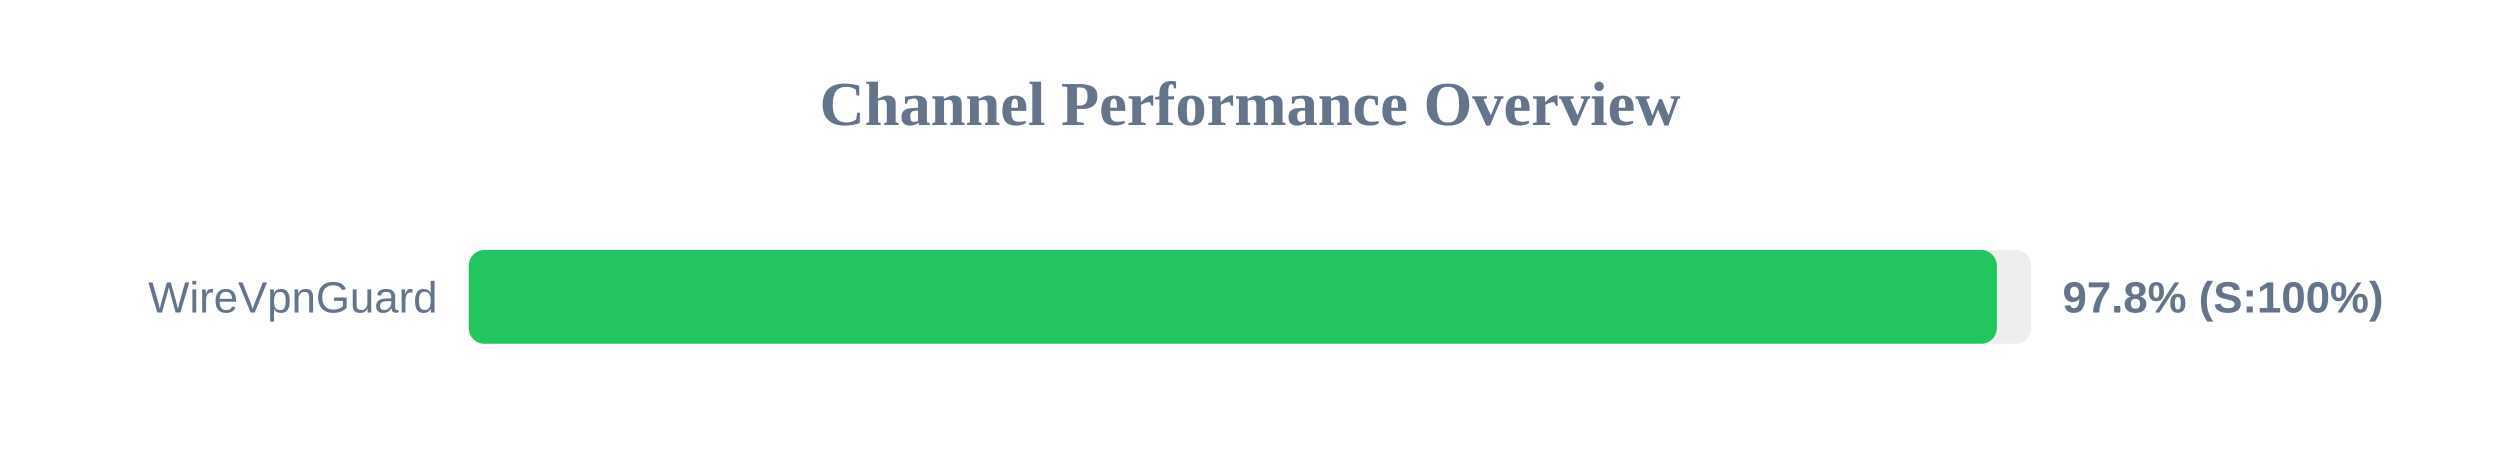
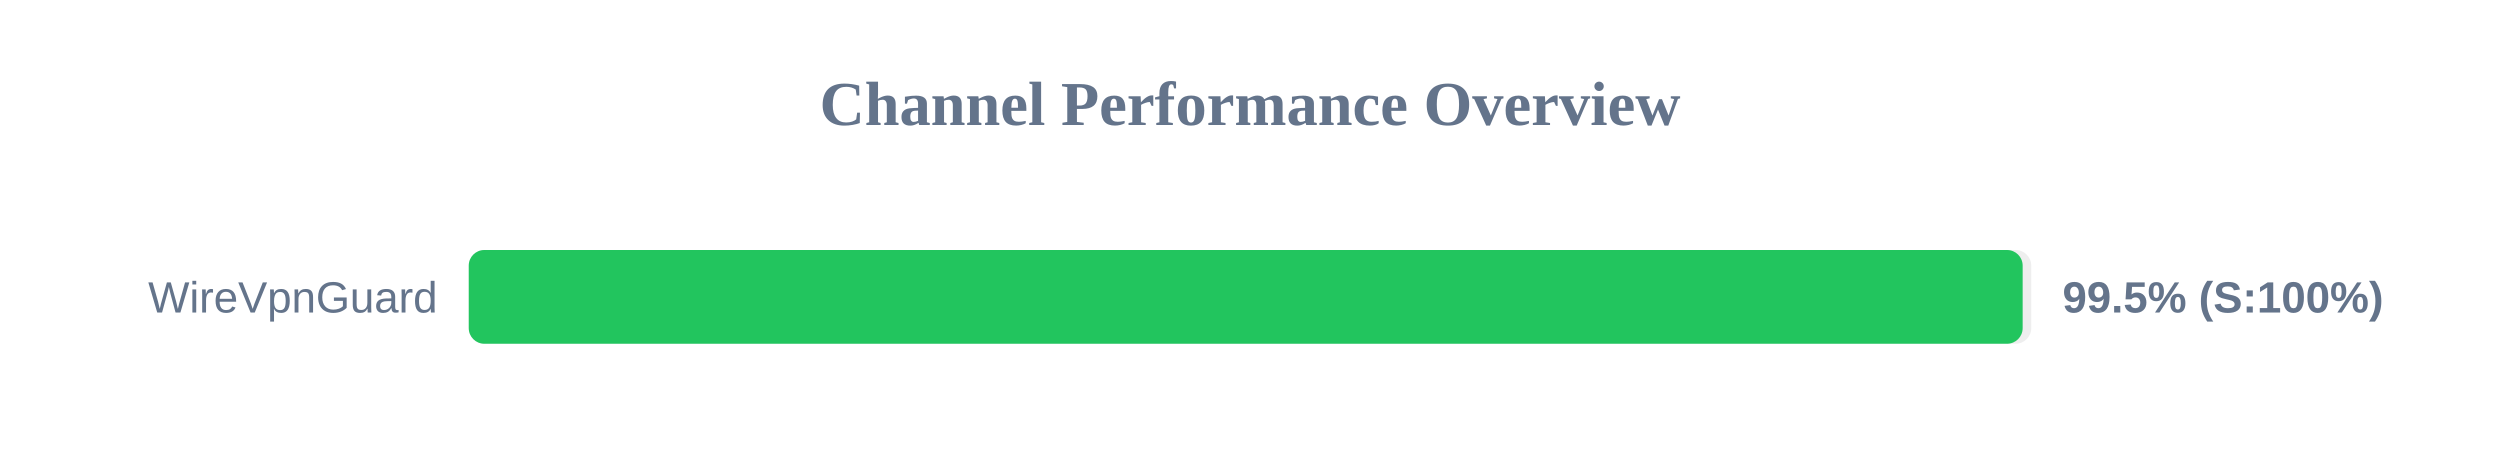
<svg xmlns="http://www.w3.org/2000/svg" width="800" height="150" version="1.1">
  <style>
        .row { font: 14px Arial; fill: #64748b; }
        .score { font: bold 14px Arial; fill: #64748b; }
    </style>
  <text x="400" y="40" text-anchor="middle" font-size="20px" font-weight="bold" fill="#64748b">Channel Performance Overview</text>
  <rect x="150" y="80" width="500" height="30" fill="#eee" rx="5" />
-   <rect x="150" y="80" width="489.0" height="30" fill="#22c55e" rx="5" />
+   <rect x="150" y="80" width="497.25" height="30" fill="#22c55e" rx="5" />
  <text x="140" y="100" text-anchor="end" class="row">WireVpnGuard</text>
-   <text x="660" y="100" text-anchor="start" class="score">97.8% (S:100%)</text>
+   <text x="660" y="100" text-anchor="start" class="score">99.5% (S:100%)</text>
</svg>
